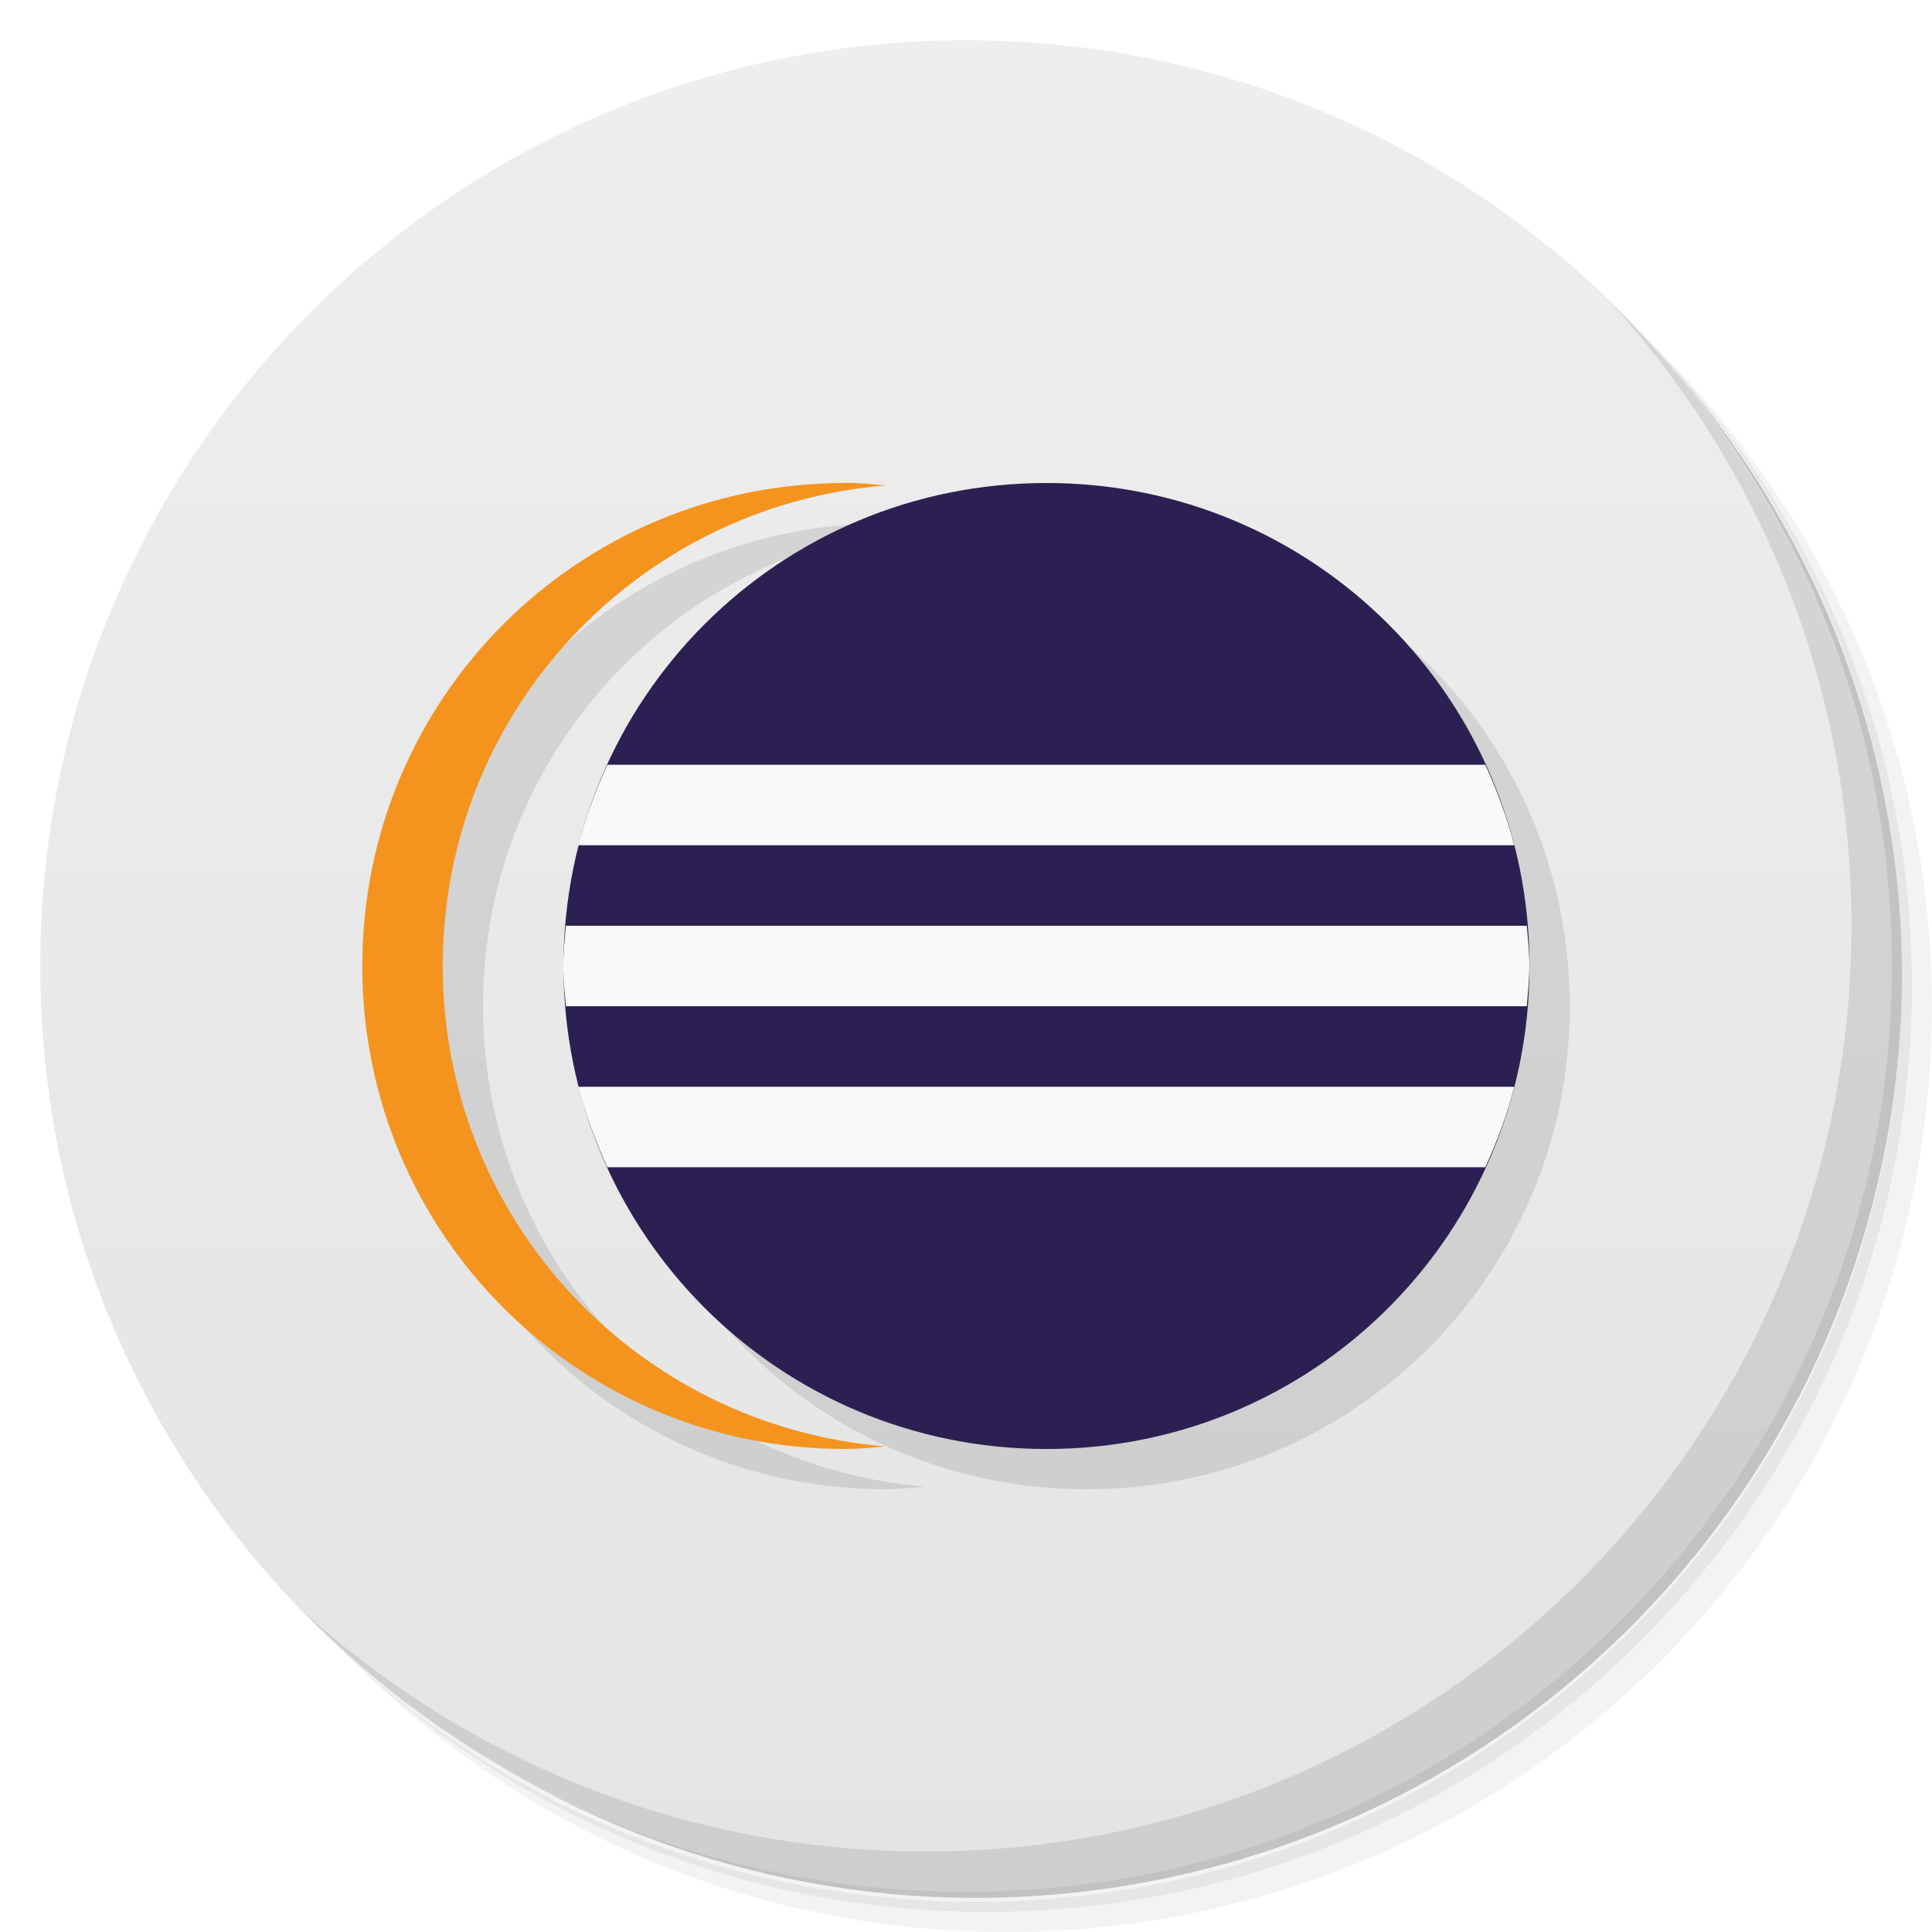
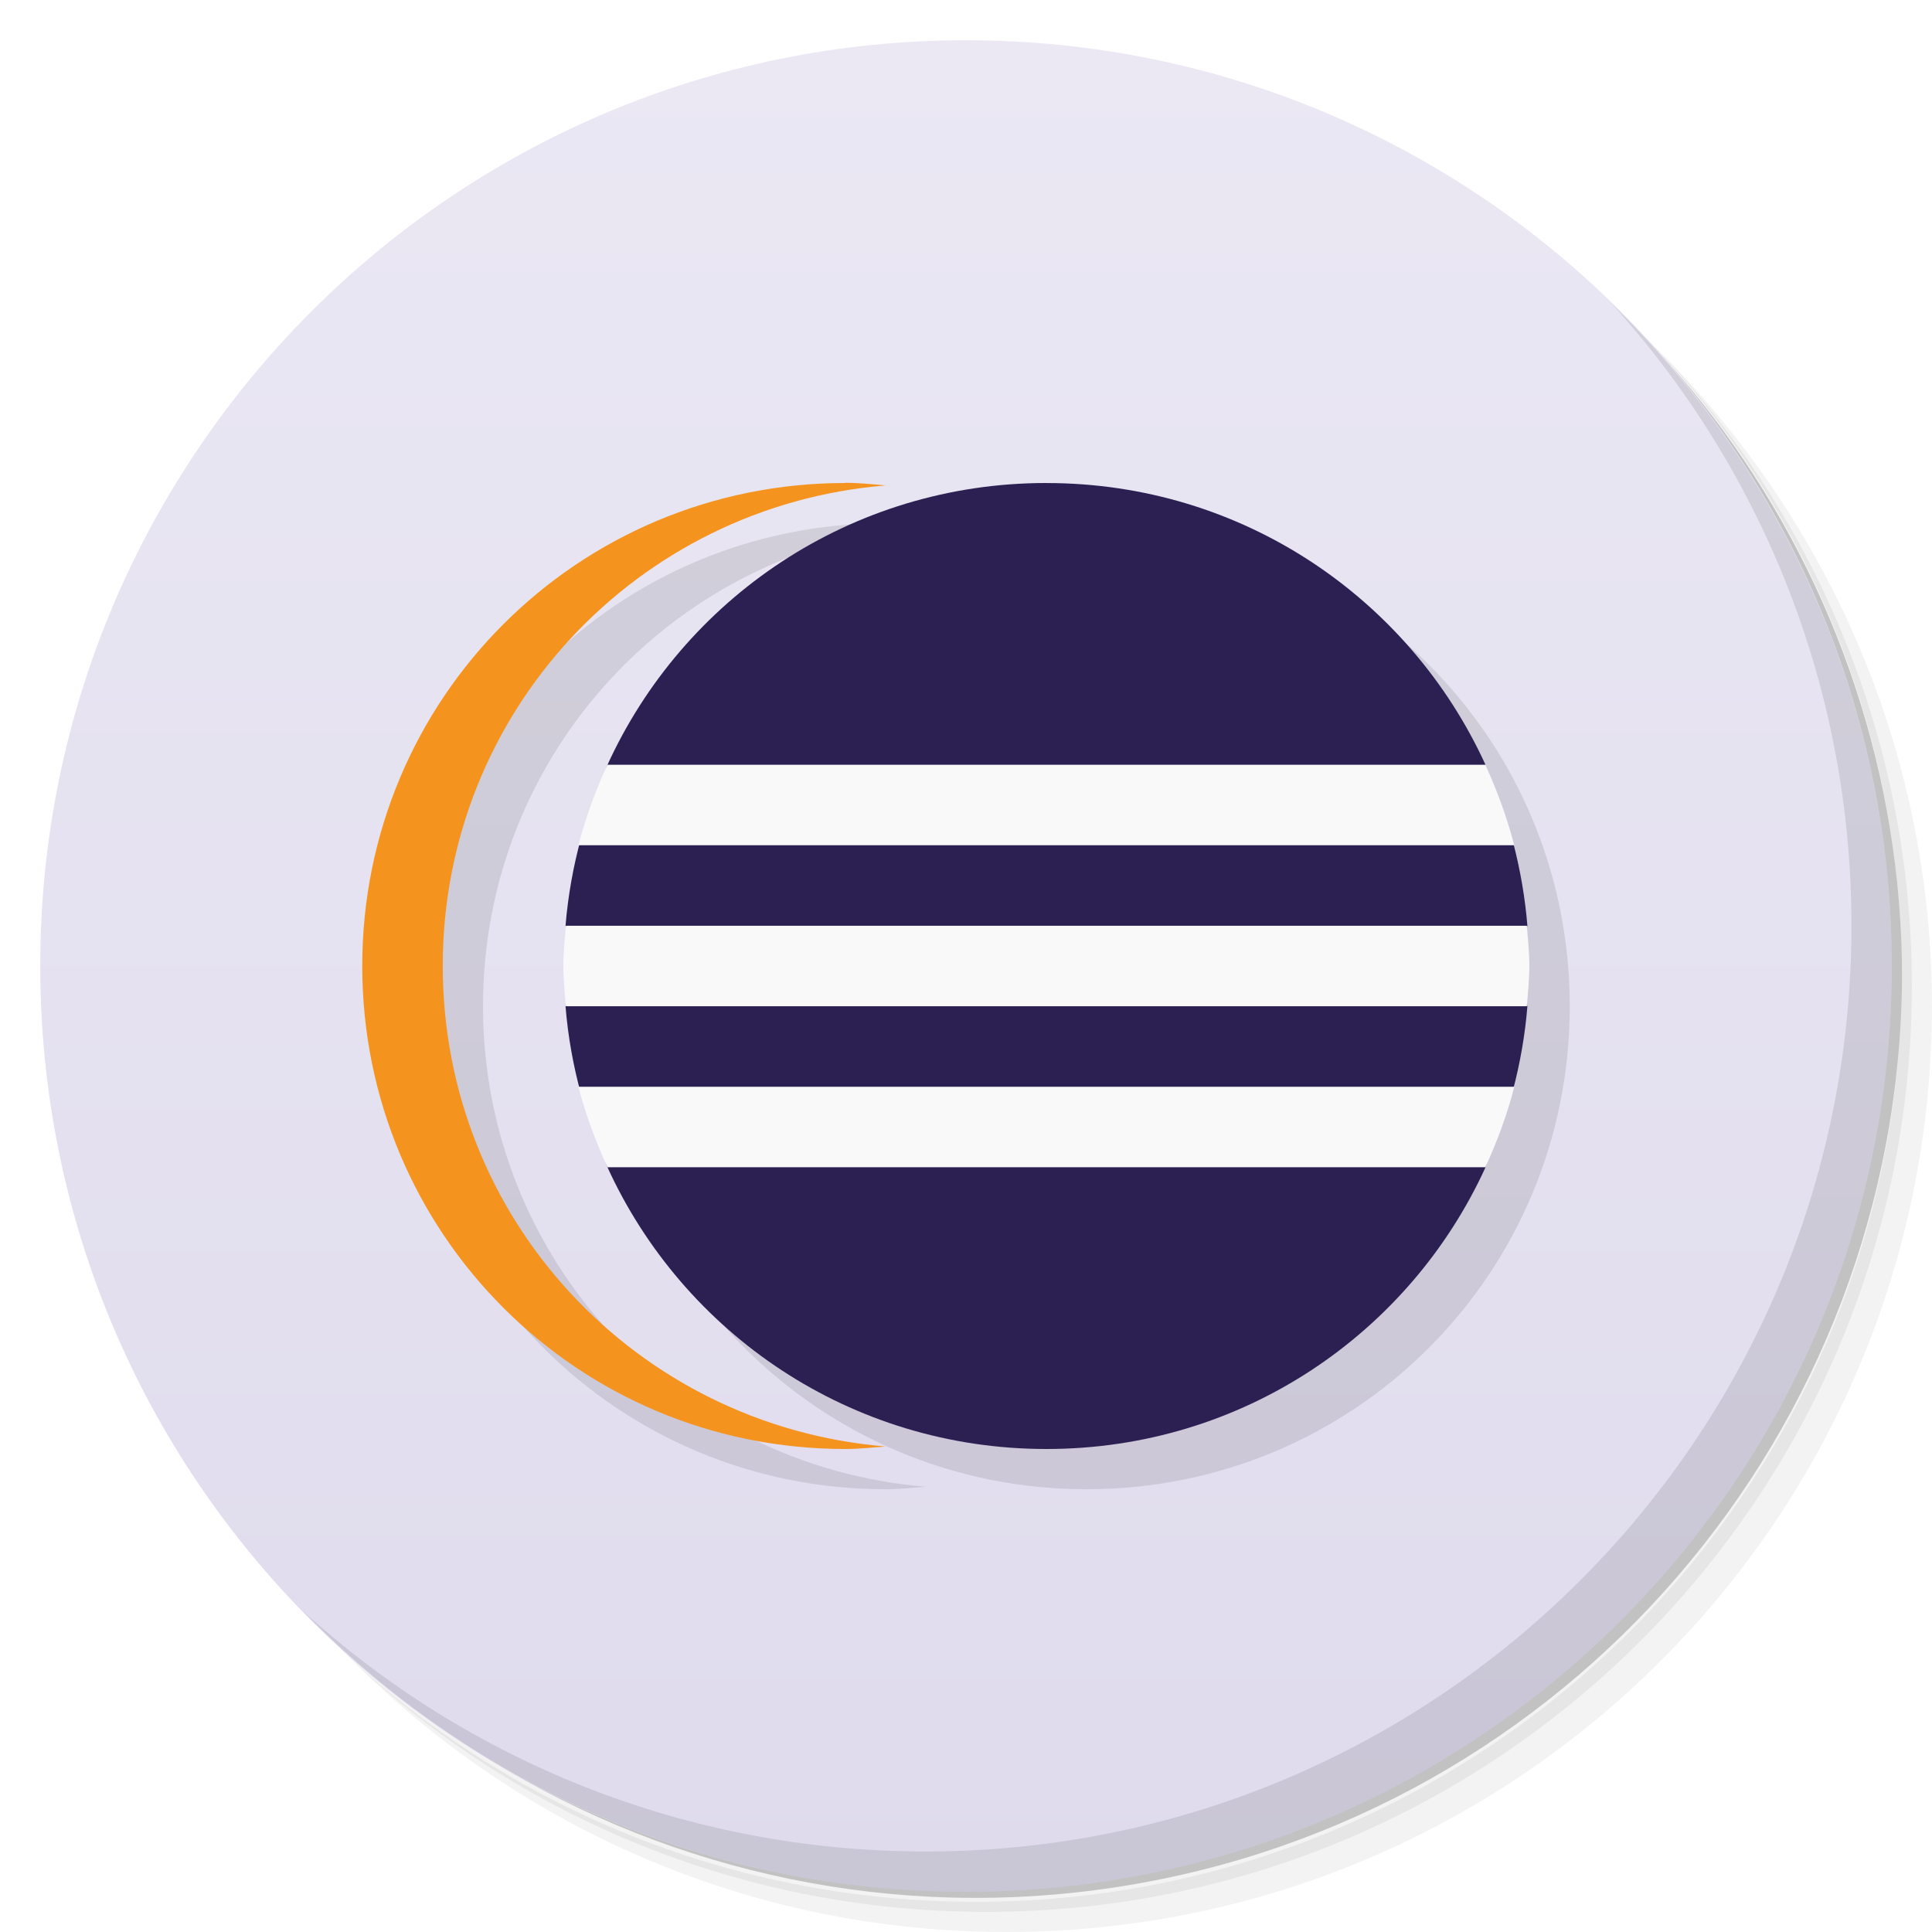
- <svg xmlns="http://www.w3.org/2000/svg" viewBox="0 0 48 48">
+ <svg xmlns="http://www.w3.org/2000/svg" version="1.1" viewBox="0 0 48 48">
  <defs>
-     <linearGradient id="linearGradient3764" x1="1" x2="47" gradientUnits="userSpaceOnUse" gradientTransform="matrix(0,-1,1,0,-1.5e-6,48)">
-       <stop style="stop-color:#e4e4e4;stop-opacity:1" />
-       <stop offset="1" style="stop-color:#eee;stop-opacity:1" />
+     <linearGradient id="bg" x2="0" y1="1" y2="47" gradientUnits="userSpaceOnUse">
+       <stop style="stop-color:#ebe8f4" offset="0" />
+       <stop style="stop-color:#dfdbed" offset="1" />
    </linearGradient>
  </defs>
-   <g>
-     <path d="m 36.31 5 c 5.859 4.062 9.688 10.831 9.688 18.5 c 0 12.426 -10.07 22.5 -22.5 22.5 c -7.669 0 -14.438 -3.828 -18.5 -9.688 c 1.037 1.822 2.306 3.499 3.781 4.969 c 4.085 3.712 9.514 5.969 15.469 5.969 c 12.703 0 23 -10.298 23 -23 c 0 -5.954 -2.256 -11.384 -5.969 -15.469 c -1.469 -1.475 -3.147 -2.744 -4.969 -3.781 z m 4.969 3.781 c 3.854 4.113 6.219 9.637 6.219 15.719 c 0 12.703 -10.297 23 -23 23 c -6.081 0 -11.606 -2.364 -15.719 -6.219 c 4.16 4.144 9.883 6.719 16.219 6.719 c 12.703 0 23 -10.298 23 -23 c 0 -6.335 -2.575 -12.06 -6.719 -16.219 z" style="opacity:0.05" />
-     <path d="m 41.28 8.781 c 3.712 4.085 5.969 9.514 5.969 15.469 c 0 12.703 -10.297 23 -23 23 c -5.954 0 -11.384 -2.256 -15.469 -5.969 c 4.113 3.854 9.637 6.219 15.719 6.219 c 12.703 0 23 -10.298 23 -23 c 0 -6.081 -2.364 -11.606 -6.219 -15.719 z" style="opacity:0.1" />
-     <path d="m 31.25 2.375 c 8.615 3.154 14.75 11.417 14.75 21.13 c 0 12.426 -10.07 22.5 -22.5 22.5 c -9.708 0 -17.971 -6.135 -21.12 -14.75 a 23 23 0 0 0 44.875 -7 a 23 23 0 0 0 -16 -21.875 z" style="opacity:0.2" />
-   </g>
-   <g>
-     <path d="m 24 1 c 12.703 0 23 10.297 23 23 c 0 12.703 -10.297 23 -23 23 -12.703 0 -23 -10.297 -23 -23 0 -12.703 10.297 -23 23 -23 z" style="fill:url(#linearGradient3764);fill-opacity:1" />
-   </g>
-   <g>
-     <g>
-       <g transform="translate(1,1)">
-         <g style="opacity:0.1">
-           <g>
-             <path d="m 25.996 12 l 0.004 0 c 6.648 0 12 5.352 12 12 l 0 0.004 c 0 6.645 -5.352 11.996 -12 11.996 l -0.004 0 c -6.645 0 -11.996 -5.352 -11.996 -11.996 l 0 -0.004 c 0 -6.648 5.352 -12 11.996 -12 m 0 0" style="fill:#000;fill-opacity:1;stroke:none;fill-rule:evenodd" />
-             <path d="m 21 12 c -6.648 0 -12 5.352 -12 12 c 0 6.648 5.352 12 12 12 c 0.34 0 0.664 -0.035 1 -0.063 c -6.172 -0.512 -11 -5.633 -11 -11.938 c 0 -6.309 4.828 -11.43 11 -11.938 c -0.336 -0.031 -0.66 -0.066 -1 -0.066 m 0 0.004" style="fill:#000;fill-opacity:1;stroke:none;fill-rule:evenodd" />
-           </g>
-         </g>
-       </g>
-     </g>
-   </g>
-   <g>
-     <g>
-       <g>
-         <path d="M 25.996,12 26,12 c 6.648,0 12,5.352 12,12 l 0,0.004 C 38,30.649 32.648,36 26,36 l -0.004,0 C 19.351,36 14,30.648 14,24.004 L 14,24 c 0,-6.648 5.352,-12 11.996,-12 m 0,0" style="fill:#2c2053;fill-opacity:1;stroke:none;fill-rule:evenodd" />
-         <path d="m 21,12 c -6.648,0 -12,5.352 -12,12 0,6.648 5.352,12 12,12 0.34,0 0.664,-0.035 1,-0.063 C 15.828,35.425 11,30.304 11,23.999 11,17.69 15.828,12.569 22,12.061 21.664,12.03 21.34,11.995 21,11.995 m 0,0.004" style="fill:#f4941e;fill-opacity:1;stroke:none;fill-rule:evenodd" />
-         <path d="m 15.09,19 c -0.293,0.641 -0.539,1.305 -0.719,2 l 23.25,0 c -0.18,-0.695 -0.426,-1.359 -0.719,-2 m -22.844,4 c -0.027,0.336 -0.063,0.66 -0.063,1 0,0.34 0.035,0.664 0.063,1 l 23.875,0 c 0.027,-0.336 0.063,-0.66 0.063,-1 0,-0.34 -0.035,-0.664 -0.063,-1 M 14.37,27 c 0.18,0.695 0.43,1.359 0.719,2 l 21.813,0 c 0.293,-0.641 0.543,-1.305 0.719,-2 m -23.25,0" style="fill:#f9f9f9;fill-opacity:1;stroke:none;fill-rule:nonzero" />
-       </g>
-     </g>
-   </g>
-   <g>
-     <path d="m 40.03 7.531 c 3.712 4.084 5.969 9.514 5.969 15.469 0 12.703 -10.297 23 -23 23 c -5.954 0 -11.384 -2.256 -15.469 -5.969 4.178 4.291 10.01 6.969 16.469 6.969 c 12.703 0 23 -10.298 23 -23 0 -6.462 -2.677 -12.291 -6.969 -16.469 z" style="opacity:0.1" />
-   </g>
+   <path d="m36.31 5c5.859 4.062 9.688 10.831 9.688 18.5 0 12.426-10.07 22.5-22.5 22.5-7.669 0-14.438-3.828-18.5-9.688 1.037 1.822 2.306 3.499 3.781 4.969 4.085 3.712 9.514 5.969 15.469 5.969 12.703 0 23-10.298 23-23 0-5.954-2.256-11.384-5.969-15.469-1.469-1.475-3.147-2.744-4.969-3.781zm4.969 3.781c3.854 4.113 6.219 9.637 6.219 15.719 0 12.703-10.297 23-23 23-6.081 0-11.606-2.364-15.719-6.219 4.16 4.144 9.883 6.719 16.219 6.719 12.703 0 23-10.298 23-23 0-6.335-2.575-12.06-6.719-16.219z" style="opacity:.05" />
+   <path d="m41.28 8.781c3.712 4.085 5.969 9.514 5.969 15.469 0 12.703-10.297 23-23 23-5.954 0-11.384-2.256-15.469-5.969 4.113 3.854 9.637 6.219 15.719 6.219 12.703 0 23-10.298 23-23 0-6.081-2.364-11.606-6.219-15.719z" style="opacity:.1" />
+   <path d="m31.25 2.375c8.615 3.154 14.75 11.417 14.75 21.13 0 12.426-10.07 22.5-22.5 22.5-9.708 0-17.971-6.135-21.12-14.75a23 23 0 0 0 44.875-7 23 23 0 0 0-16-21.875z" style="opacity:.2" />
+   <circle cx="24" cy="24" r="23" style="fill:url(#bg)" />
+   <path d="m40.03 7.531c3.712 4.084 5.969 9.514 5.969 15.469 0 12.703-10.297 23-23 23-5.954 0-11.384-2.256-15.469-5.969 4.178 4.291 10.01 6.969 16.469 6.969 12.703 0 23-10.298 23-23 0-6.462-2.677-12.291-6.969-16.469z" style="opacity:.1" />
+   <path d="m22 12.994v0.006c-6.648 0-12 5.352-12 12s5.352 12 12 12c0.34 0 0.664-0.035 1-0.062-6.172-0.512-11-5.635-11-11.939 0-6.309 4.828-11.43 11-11.938-0.336-0.031-0.66-0.066-1-0.066zm4.996 0.006c-6.644 0-11.996 5.352-11.996 12v0.004c0 6.644 5.351 11.996 11.996 11.996h0.004c6.648 0 12-5.351 12-11.996v-0.004c0-6.648-5.352-12-12-12z" style="fill-rule:evenodd;opacity:.1" />
+   <path d="m25.996 12c-4.868 0-9.032 2.879-10.916 7.029l-0.645 1.791c-0.192 0.705-0.324 1.434-0.385 2.186 4.21e-4 -0.002 0.008-0.004 0.008-0.006v2c-2e-6 0-0.008-0.002-0.008-2e-3 0.061 0.754 0.193 1.484 0.387 2.191l0.645 1.789c1.885 4.146 6.048 7.022 10.914 7.022h0.004c4.86 0 9.018-2.866 10.908-7-0.002-2.33e-4 -0.004 2.34e-4 -0.006 0l0.684-1.902c0.181-0.683 0.305-1.387 0.363-2.113-0.003 0.005-0.015 0.011-0.016 0.016v-2c3.86e-4 0.005 0.013 9e-3 0.016 0.014-0.058-0.715-0.179-1.409-0.355-2.082-0.054-0.126-0.815-1.896-0.691-1.932 0.002-1.5e-4 0.002 1.49e-4 0.004 0-1.891-4.135-6.047-7-10.906-7z" style="fill-rule:evenodd;fill:#2c2053" />
+   <path d="m21 12c-6.648 0-12 5.352-12 12s5.352 12 12 12c0.34 0 0.664-0.035 1-0.063-6.172-0.512-11-5.633-11-11.938 0-6.309 4.828-11.43 11-11.938-0.336-0.031-0.66-0.066-1-0.066" style="fill-rule:evenodd;fill:#f4941e" />
+   <path d="m15.09 19c-0.293 0.641-0.539 1.305-0.719 2h23.25c-0.18-0.695-0.426-1.359-0.719-2zm-1.031 4c-0.027 0.336-0.064 0.66-0.064 1s0.064 1 0.064 1h23.875c0.027-0.336 0.062-0.66 0.062-1s-0.035-0.664-0.062-1zm0.311 4c0.18 0.695 0.432 1.359 0.721 2h21.812c0.293-0.641 0.543-1.305 0.719-2z" style="fill:#f9f9f9" />
</svg>
